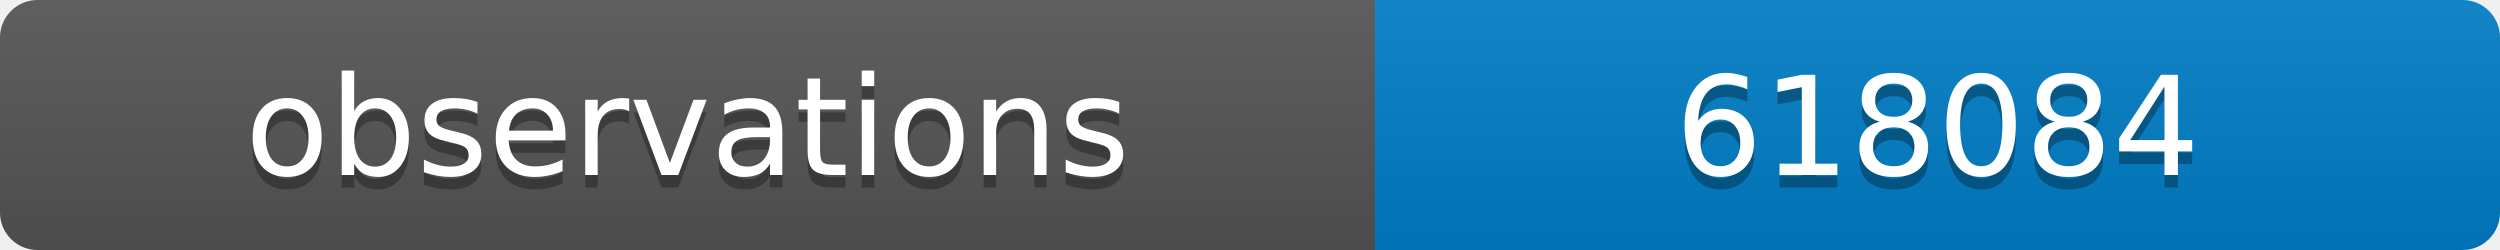
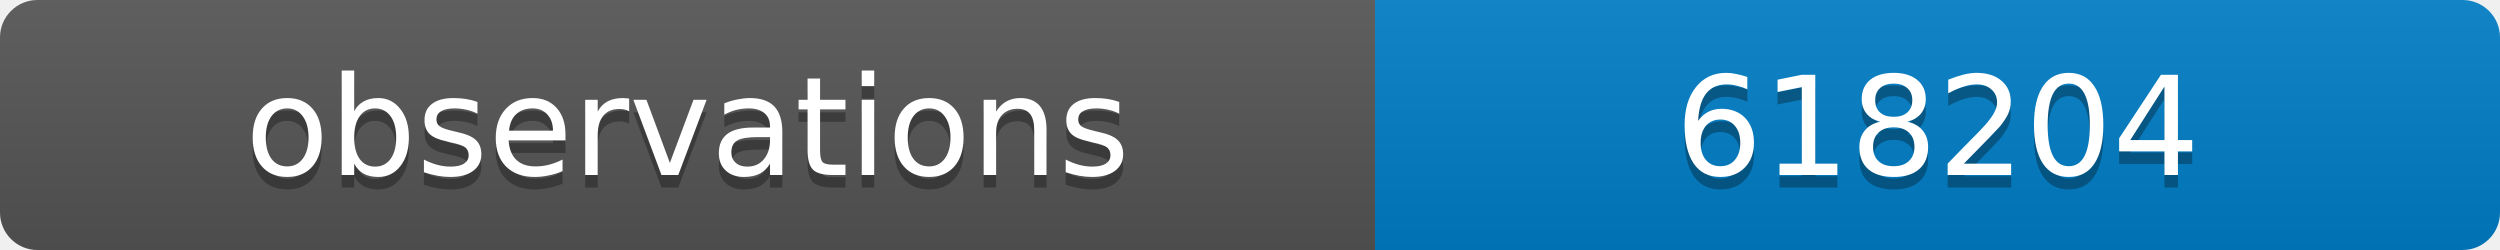
<svg xmlns="http://www.w3.org/2000/svg" width="200" height="20">
  <linearGradient id="b" x2="0" y2="100%">
    <stop offset="0" stop-color="#bbb" stop-opacity=".1" />
    <stop offset="1" stop-opacity=".1" />
  </linearGradient>
  <clipPath id="a">
    <rect width="200" height="20" rx="3" fill="#fff" />
  </clipPath>
  <g clip-path="url(#a)">
    <path fill="#555" d="M0 0h110v20H0z" />
    <path fill="#007ec6" d="M110 0h90v20H110z" />
    <path fill="url(#b)" d="M0 0h200v20H0z" />
  </g>
  <g fill="#fff" text-anchor="middle" font-family="DejaVu Sans,Verdana,Geneva,sans-serif" font-size="11">
    <text x="55" y="15" fill="#010101" fill-opacity=".3">observations</text>
    <text x="55" y="14">observations</text>
-     <text x="155" y="15" fill="#010101" fill-opacity=".3">618084</text>
-     <text x="155" y="14">618084</text>
+     <text x="155" y="15" fill="#010101" fill-opacity=".3">618204</text>
+     <text x="155" y="14">618204</text>
  </g>
</svg>
